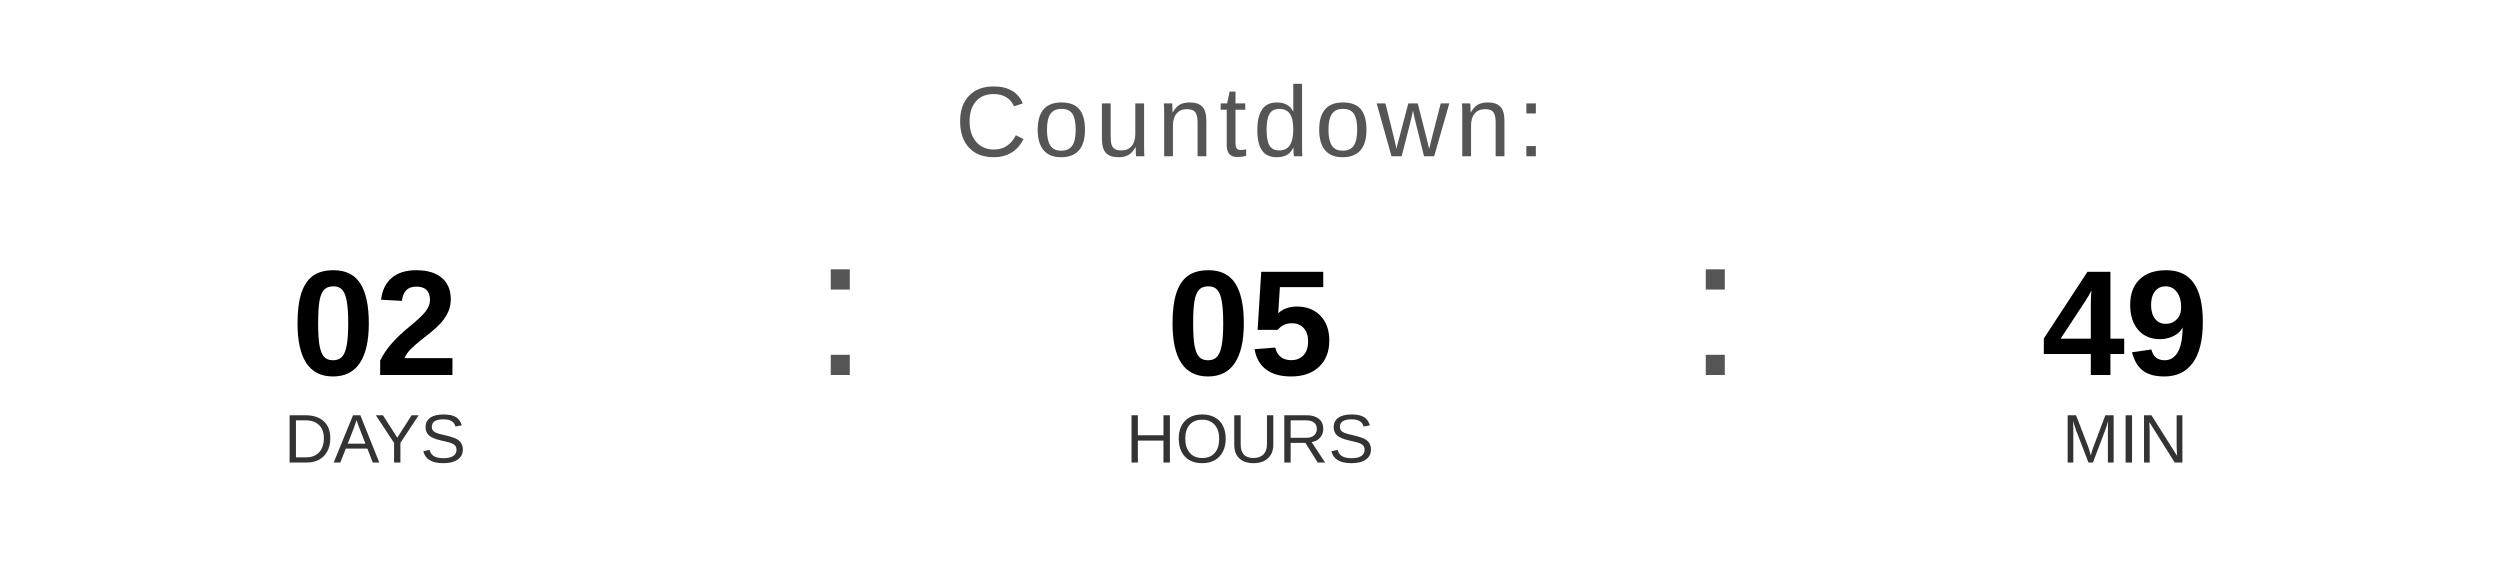
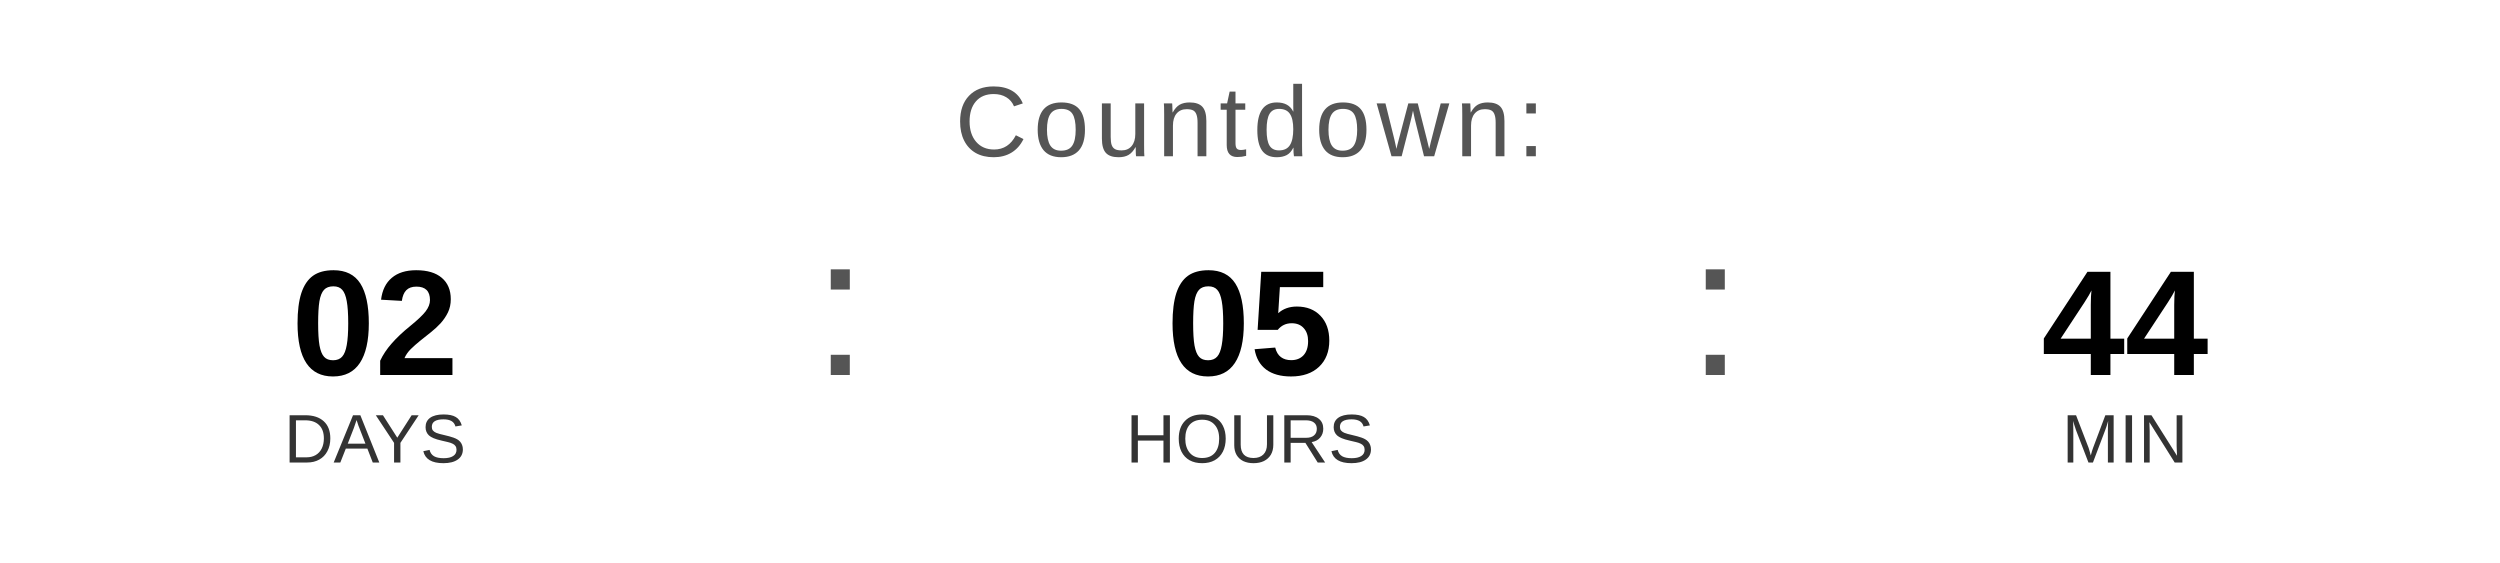
<svg xmlns="http://www.w3.org/2000/svg" width="400" height="90" viewBox="0 0 400 90">
  <text x="200" y="25" font-family="Arial, Helvetica, sans-serif" font-size="16" fill="#555555" text-anchor="middle" letter-spacing="1">
    Countdown:
  </text>
  <text x="60" y="60" font-family="Arial, Helvetica, sans-serif" font-size="24" font-weight="bold" fill="#000000" text-anchor="middle">02</text>
  <text x="60" y="74" font-family="Arial, Helvetica, sans-serif" font-size="11" fill="#333333" text-anchor="middle">DAYS</text>
  <text x="130" y="60" font-family="Arial, sans-serif" font-size="32" fill="#555555">:</text>
  <text x="200" y="60" font-family="Arial, Helvetica, sans-serif" font-size="24" font-weight="bold" fill="#000000" text-anchor="middle">05</text>
  <text x="200" y="74" font-family="Arial, Helvetica, sans-serif" font-size="11" fill="#333333" text-anchor="middle">HOURS</text>
  <text x="270" y="60" font-family="Arial, sans-serif" font-size="32" fill="#555555">:</text>
-   <text x="340" y="60" font-family="Arial, Helvetica, sans-serif" font-size="24" font-weight="bold" fill="#000000" text-anchor="middle">49</text>
+   <text x="340" y="60" font-family="Arial, Helvetica, sans-serif" font-size="24" font-weight="bold" fill="#000000" text-anchor="middle">44</text>
  <text x="340" y="74" font-family="Arial, Helvetica, sans-serif" font-size="11" fill="#333333" text-anchor="middle">MIN</text>
</svg>
